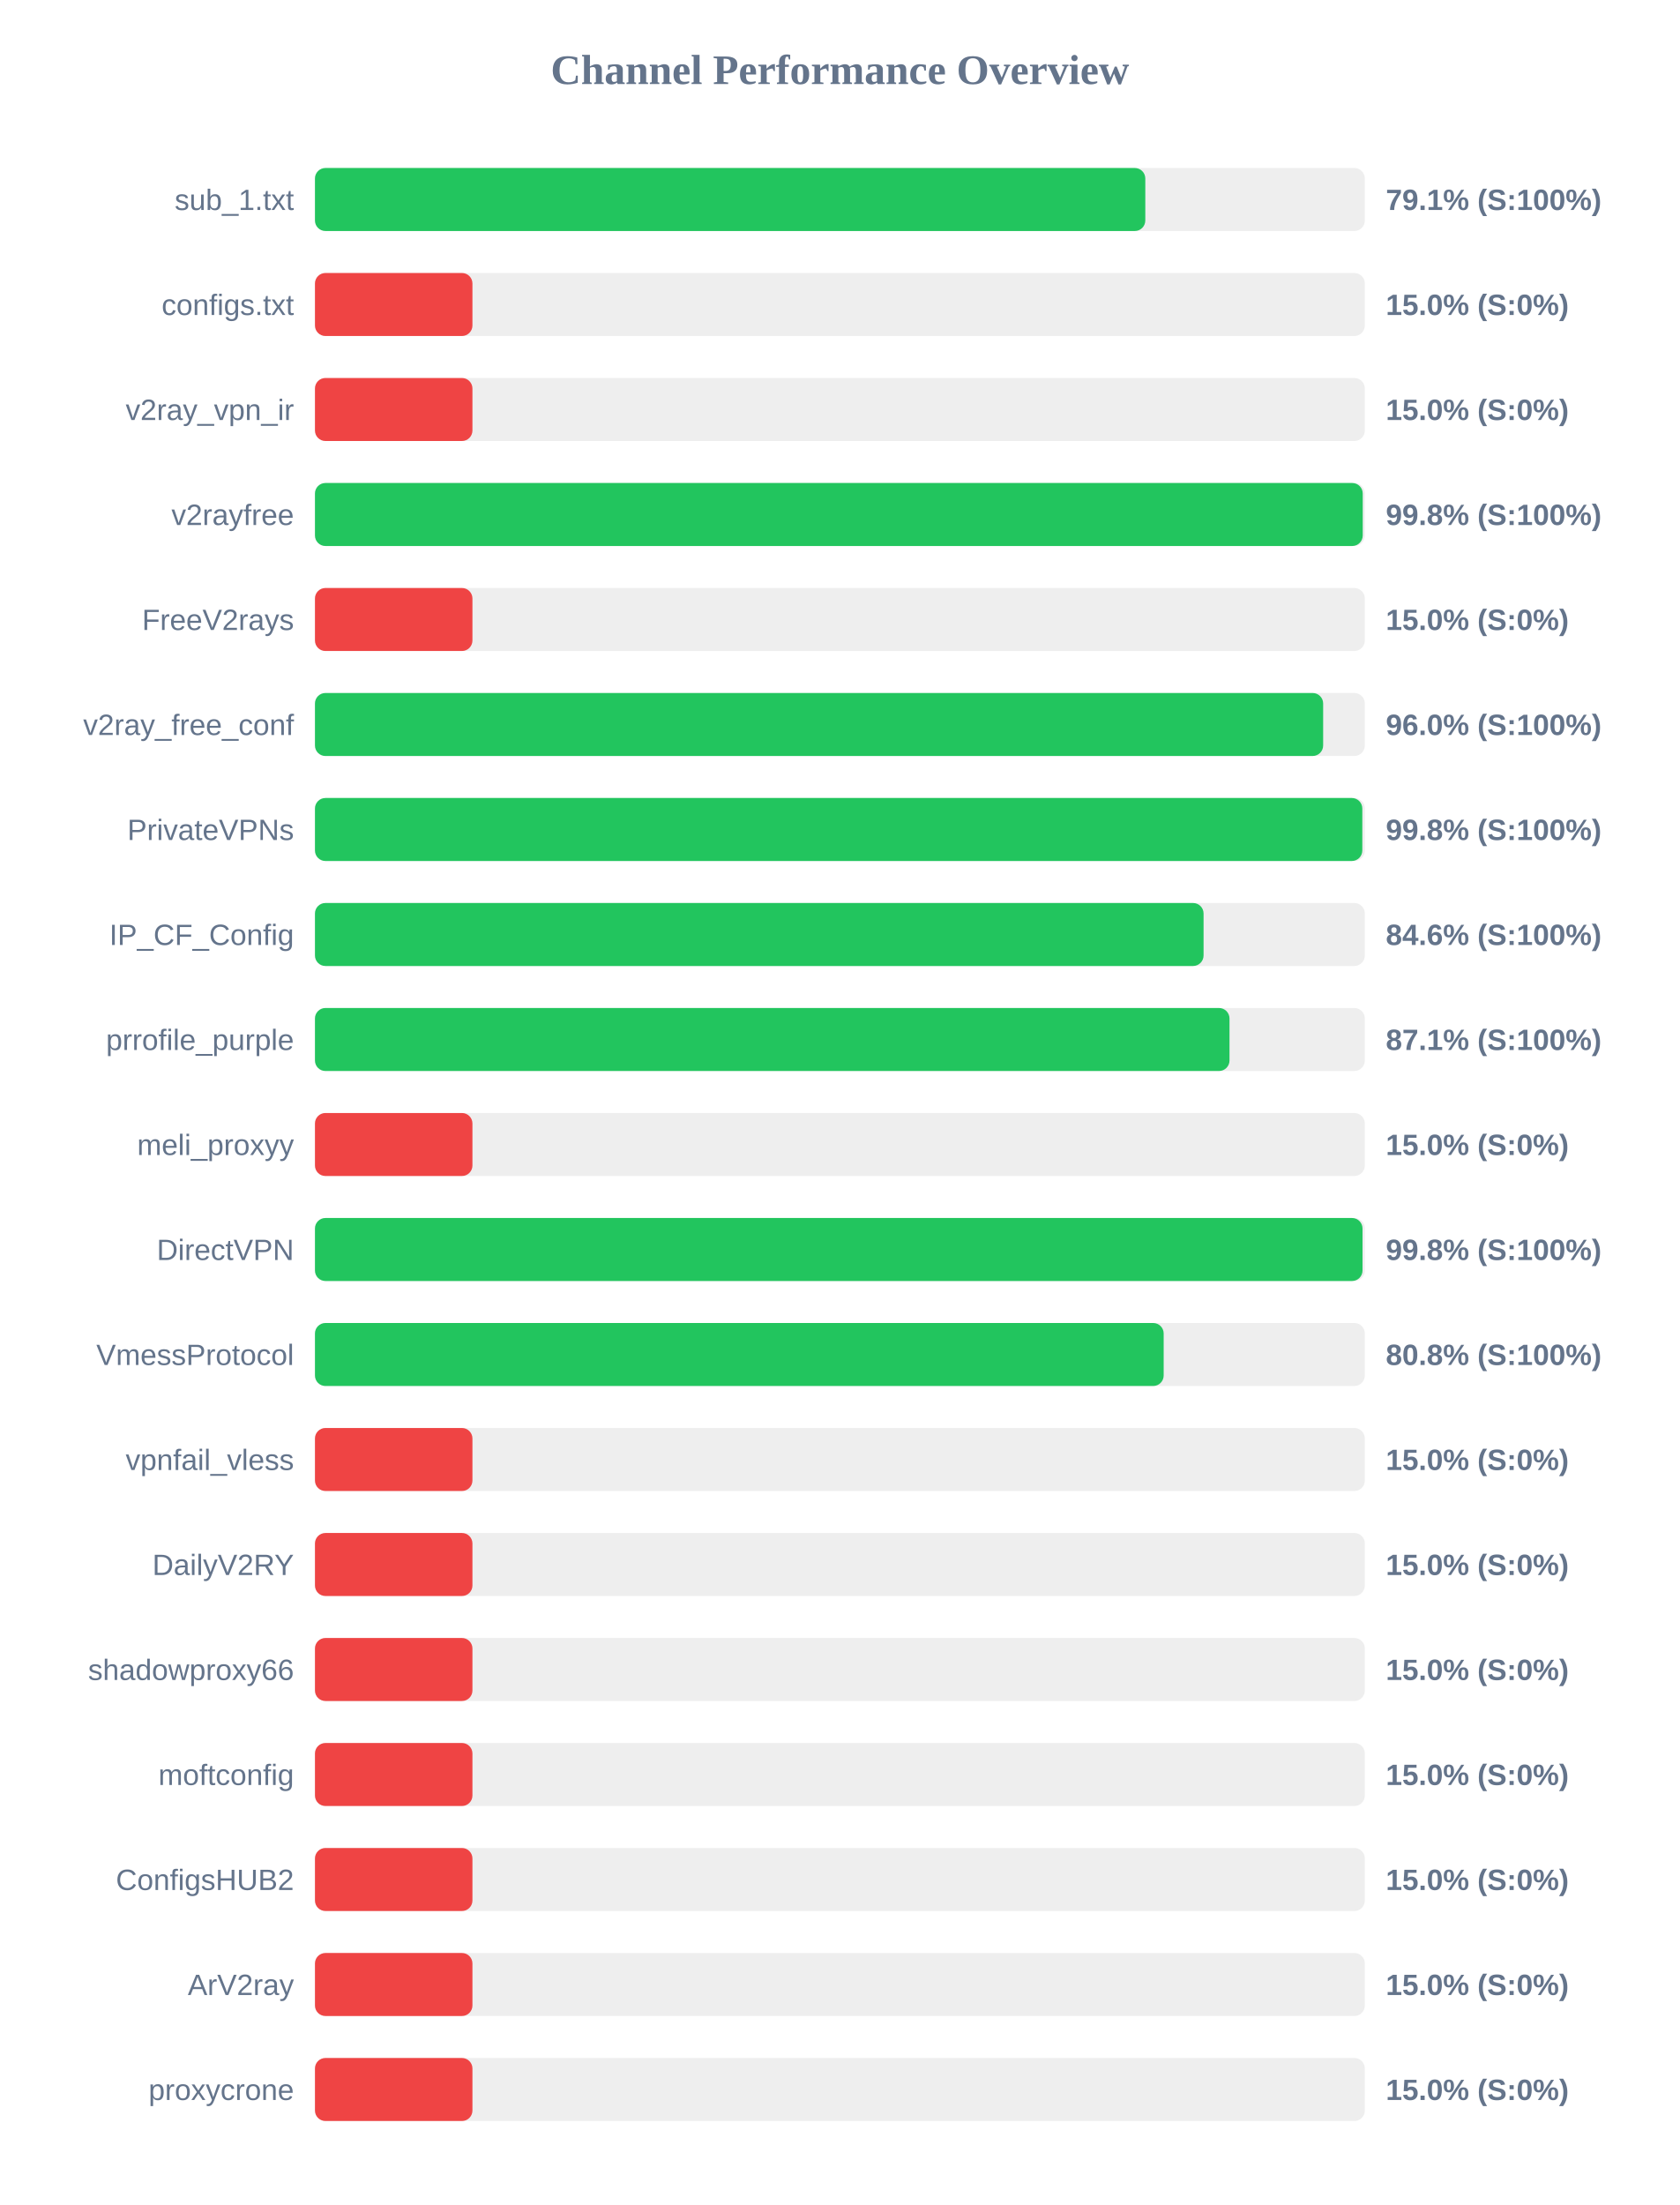
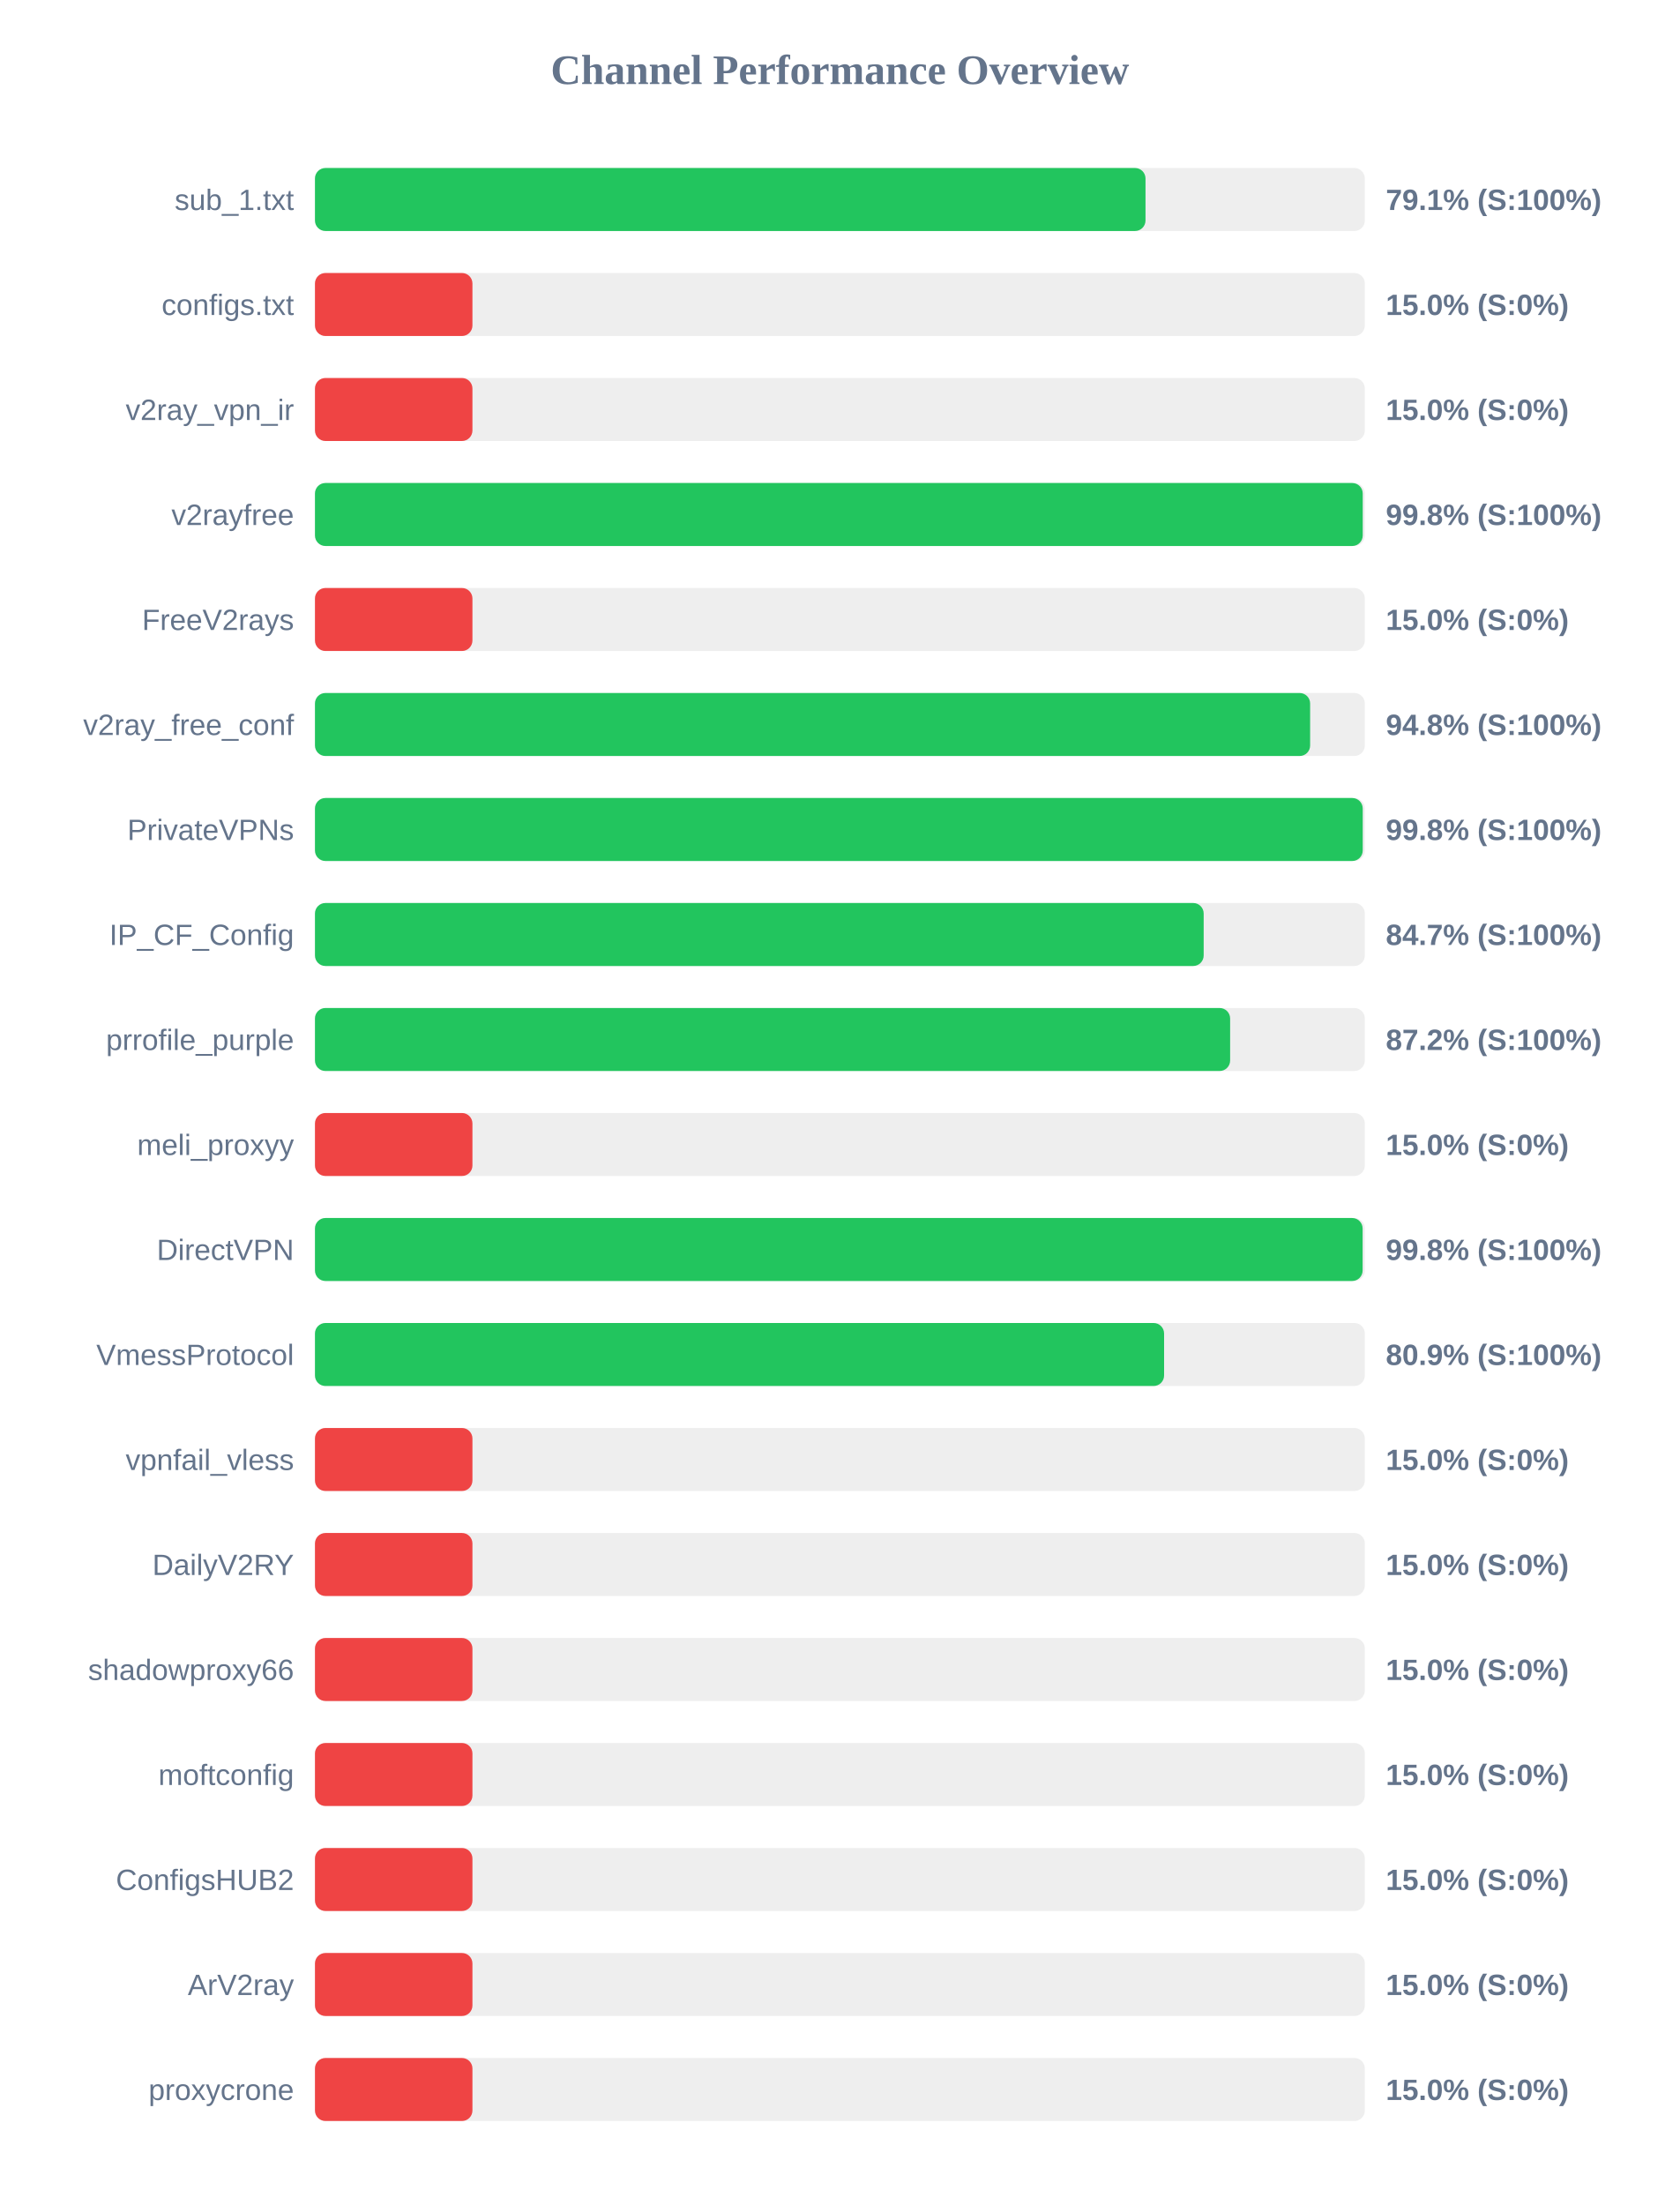
<svg xmlns="http://www.w3.org/2000/svg" width="800" height="1050" version="1.1">
  <style>
        .row { font: 14px Arial; fill: #64748b; }
        .score { font: bold 14px Arial; fill: #64748b; }
    </style>
  <text x="400" y="40" text-anchor="middle" font-size="20px" font-weight="bold" fill="#64748b">Channel Performance Overview</text>
  <rect x="150" y="80" width="500" height="30" fill="#eee" rx="5" />
-   <rect x="150" y="80" width="395.45" height="30" fill="#22c55e" rx="5" />
+   <rect x="150" y="80" width="395.55" height="30" fill="#22c55e" rx="5" />
  <text x="140" y="100" text-anchor="end" class="row">sub_1.txt</text>
  <text x="660" y="100" text-anchor="start" class="score">79.1% (S:100%)</text>
  <rect x="150" y="130" width="500" height="30" fill="#eee" rx="5" />
  <rect x="150" y="130" width="75.0" height="30" fill="#ef4444" rx="5" />
  <text x="140" y="150" text-anchor="end" class="row">configs.txt</text>
  <text x="660" y="150" text-anchor="start" class="score">15.0% (S:0%)</text>
  <rect x="150" y="180" width="500" height="30" fill="#eee" rx="5" />
  <rect x="150" y="180" width="75.0" height="30" fill="#ef4444" rx="5" />
  <text x="140" y="200" text-anchor="end" class="row">v2ray_vpn_ir</text>
  <text x="660" y="200" text-anchor="start" class="score">15.0% (S:0%)</text>
  <rect x="150" y="230" width="500" height="30" fill="#eee" rx="5" />
  <rect x="150" y="230" width="499.0" height="30" fill="#22c55e" rx="5" />
  <text x="140" y="250" text-anchor="end" class="row">v2rayfree</text>
  <text x="660" y="250" text-anchor="start" class="score">99.8% (S:100%)</text>
  <rect x="150" y="280" width="500" height="30" fill="#eee" rx="5" />
  <rect x="150" y="280" width="75.0" height="30" fill="#ef4444" rx="5" />
  <text x="140" y="300" text-anchor="end" class="row">FreeV2rays</text>
  <text x="660" y="300" text-anchor="start" class="score">15.0% (S:0%)</text>
  <rect x="150" y="330" width="500" height="30" fill="#eee" rx="5" />
-   <rect x="150" y="330" width="480.15" height="30" fill="#22c55e" rx="5" />
+   <rect x="150" y="330" width="473.95" height="30" fill="#22c55e" rx="5" />
  <text x="140" y="350" text-anchor="end" class="row">v2ray_free_conf</text>
-   <text x="660" y="350" text-anchor="start" class="score">96.0% (S:100%)</text>
+   <text x="660" y="350" text-anchor="start" class="score">94.8% (S:100%)</text>
  <rect x="150" y="380" width="500" height="30" fill="#eee" rx="5" />
-   <rect x="150" y="380" width="498.8" height="30" fill="#22c55e" rx="5" />
+   <rect x="150" y="380" width="499.0" height="30" fill="#22c55e" rx="5" />
  <text x="140" y="400" text-anchor="end" class="row">PrivateVPNs</text>
  <text x="660" y="400" text-anchor="start" class="score">99.8% (S:100%)</text>
  <rect x="150" y="430" width="500" height="30" fill="#eee" rx="5" />
-   <rect x="150" y="430" width="423.2" height="30" fill="#22c55e" rx="5" />
+   <rect x="150" y="430" width="423.25" height="30" fill="#22c55e" rx="5" />
  <text x="140" y="450" text-anchor="end" class="row">IP_CF_Config</text>
-   <text x="660" y="450" text-anchor="start" class="score">84.6% (S:100%)</text>
+   <text x="660" y="450" text-anchor="start" class="score">84.7% (S:100%)</text>
  <rect x="150" y="480" width="500" height="30" fill="#eee" rx="5" />
-   <rect x="150" y="480" width="435.55" height="30" fill="#22c55e" rx="5" />
+   <rect x="150" y="480" width="435.85" height="30" fill="#22c55e" rx="5" />
  <text x="140" y="500" text-anchor="end" class="row">prrofile_purple</text>
-   <text x="660" y="500" text-anchor="start" class="score">87.1% (S:100%)</text>
+   <text x="660" y="500" text-anchor="start" class="score">87.2% (S:100%)</text>
  <rect x="150" y="530" width="500" height="30" fill="#eee" rx="5" />
  <rect x="150" y="530" width="75.0" height="30" fill="#ef4444" rx="5" />
  <text x="140" y="550" text-anchor="end" class="row">meli_proxyy</text>
  <text x="660" y="550" text-anchor="start" class="score">15.0% (S:0%)</text>
  <rect x="150" y="580" width="500" height="30" fill="#eee" rx="5" />
-   <rect x="150" y="580" width="498.9" height="30" fill="#22c55e" rx="5" />
+   <rect x="150" y="580" width="498.95" height="30" fill="#22c55e" rx="5" />
  <text x="140" y="600" text-anchor="end" class="row">DirectVPN</text>
  <text x="660" y="600" text-anchor="start" class="score">99.8% (S:100%)</text>
  <rect x="150" y="630" width="500" height="30" fill="#eee" rx="5" />
-   <rect x="150" y="630" width="404.2" height="30" fill="#22c55e" rx="5" />
+   <rect x="150" y="630" width="404.4" height="30" fill="#22c55e" rx="5" />
  <text x="140" y="650" text-anchor="end" class="row">VmessProtocol</text>
-   <text x="660" y="650" text-anchor="start" class="score">80.8% (S:100%)</text>
+   <text x="660" y="650" text-anchor="start" class="score">80.9% (S:100%)</text>
  <rect x="150" y="680" width="500" height="30" fill="#eee" rx="5" />
  <rect x="150" y="680" width="75.0" height="30" fill="#ef4444" rx="5" />
  <text x="140" y="700" text-anchor="end" class="row">vpnfail_vless</text>
  <text x="660" y="700" text-anchor="start" class="score">15.0% (S:0%)</text>
  <rect x="150" y="730" width="500" height="30" fill="#eee" rx="5" />
  <rect x="150" y="730" width="75.0" height="30" fill="#ef4444" rx="5" />
  <text x="140" y="750" text-anchor="end" class="row">DailyV2RY</text>
  <text x="660" y="750" text-anchor="start" class="score">15.0% (S:0%)</text>
  <rect x="150" y="780" width="500" height="30" fill="#eee" rx="5" />
  <rect x="150" y="780" width="75.0" height="30" fill="#ef4444" rx="5" />
  <text x="140" y="800" text-anchor="end" class="row">shadowproxy66</text>
  <text x="660" y="800" text-anchor="start" class="score">15.0% (S:0%)</text>
  <rect x="150" y="830" width="500" height="30" fill="#eee" rx="5" />
  <rect x="150" y="830" width="75.0" height="30" fill="#ef4444" rx="5" />
  <text x="140" y="850" text-anchor="end" class="row">moftconfig</text>
  <text x="660" y="850" text-anchor="start" class="score">15.0% (S:0%)</text>
  <rect x="150" y="880" width="500" height="30" fill="#eee" rx="5" />
  <rect x="150" y="880" width="75.0" height="30" fill="#ef4444" rx="5" />
  <text x="140" y="900" text-anchor="end" class="row">ConfigsHUB2</text>
  <text x="660" y="900" text-anchor="start" class="score">15.0% (S:0%)</text>
  <rect x="150" y="930" width="500" height="30" fill="#eee" rx="5" />
  <rect x="150" y="930" width="75.0" height="30" fill="#ef4444" rx="5" />
  <text x="140" y="950" text-anchor="end" class="row">ArV2ray</text>
  <text x="660" y="950" text-anchor="start" class="score">15.0% (S:0%)</text>
  <rect x="150" y="980" width="500" height="30" fill="#eee" rx="5" />
  <rect x="150" y="980" width="75.0" height="30" fill="#ef4444" rx="5" />
  <text x="140" y="1000" text-anchor="end" class="row">proxycrone</text>
  <text x="660" y="1000" text-anchor="start" class="score">15.0% (S:0%)</text>
</svg>
